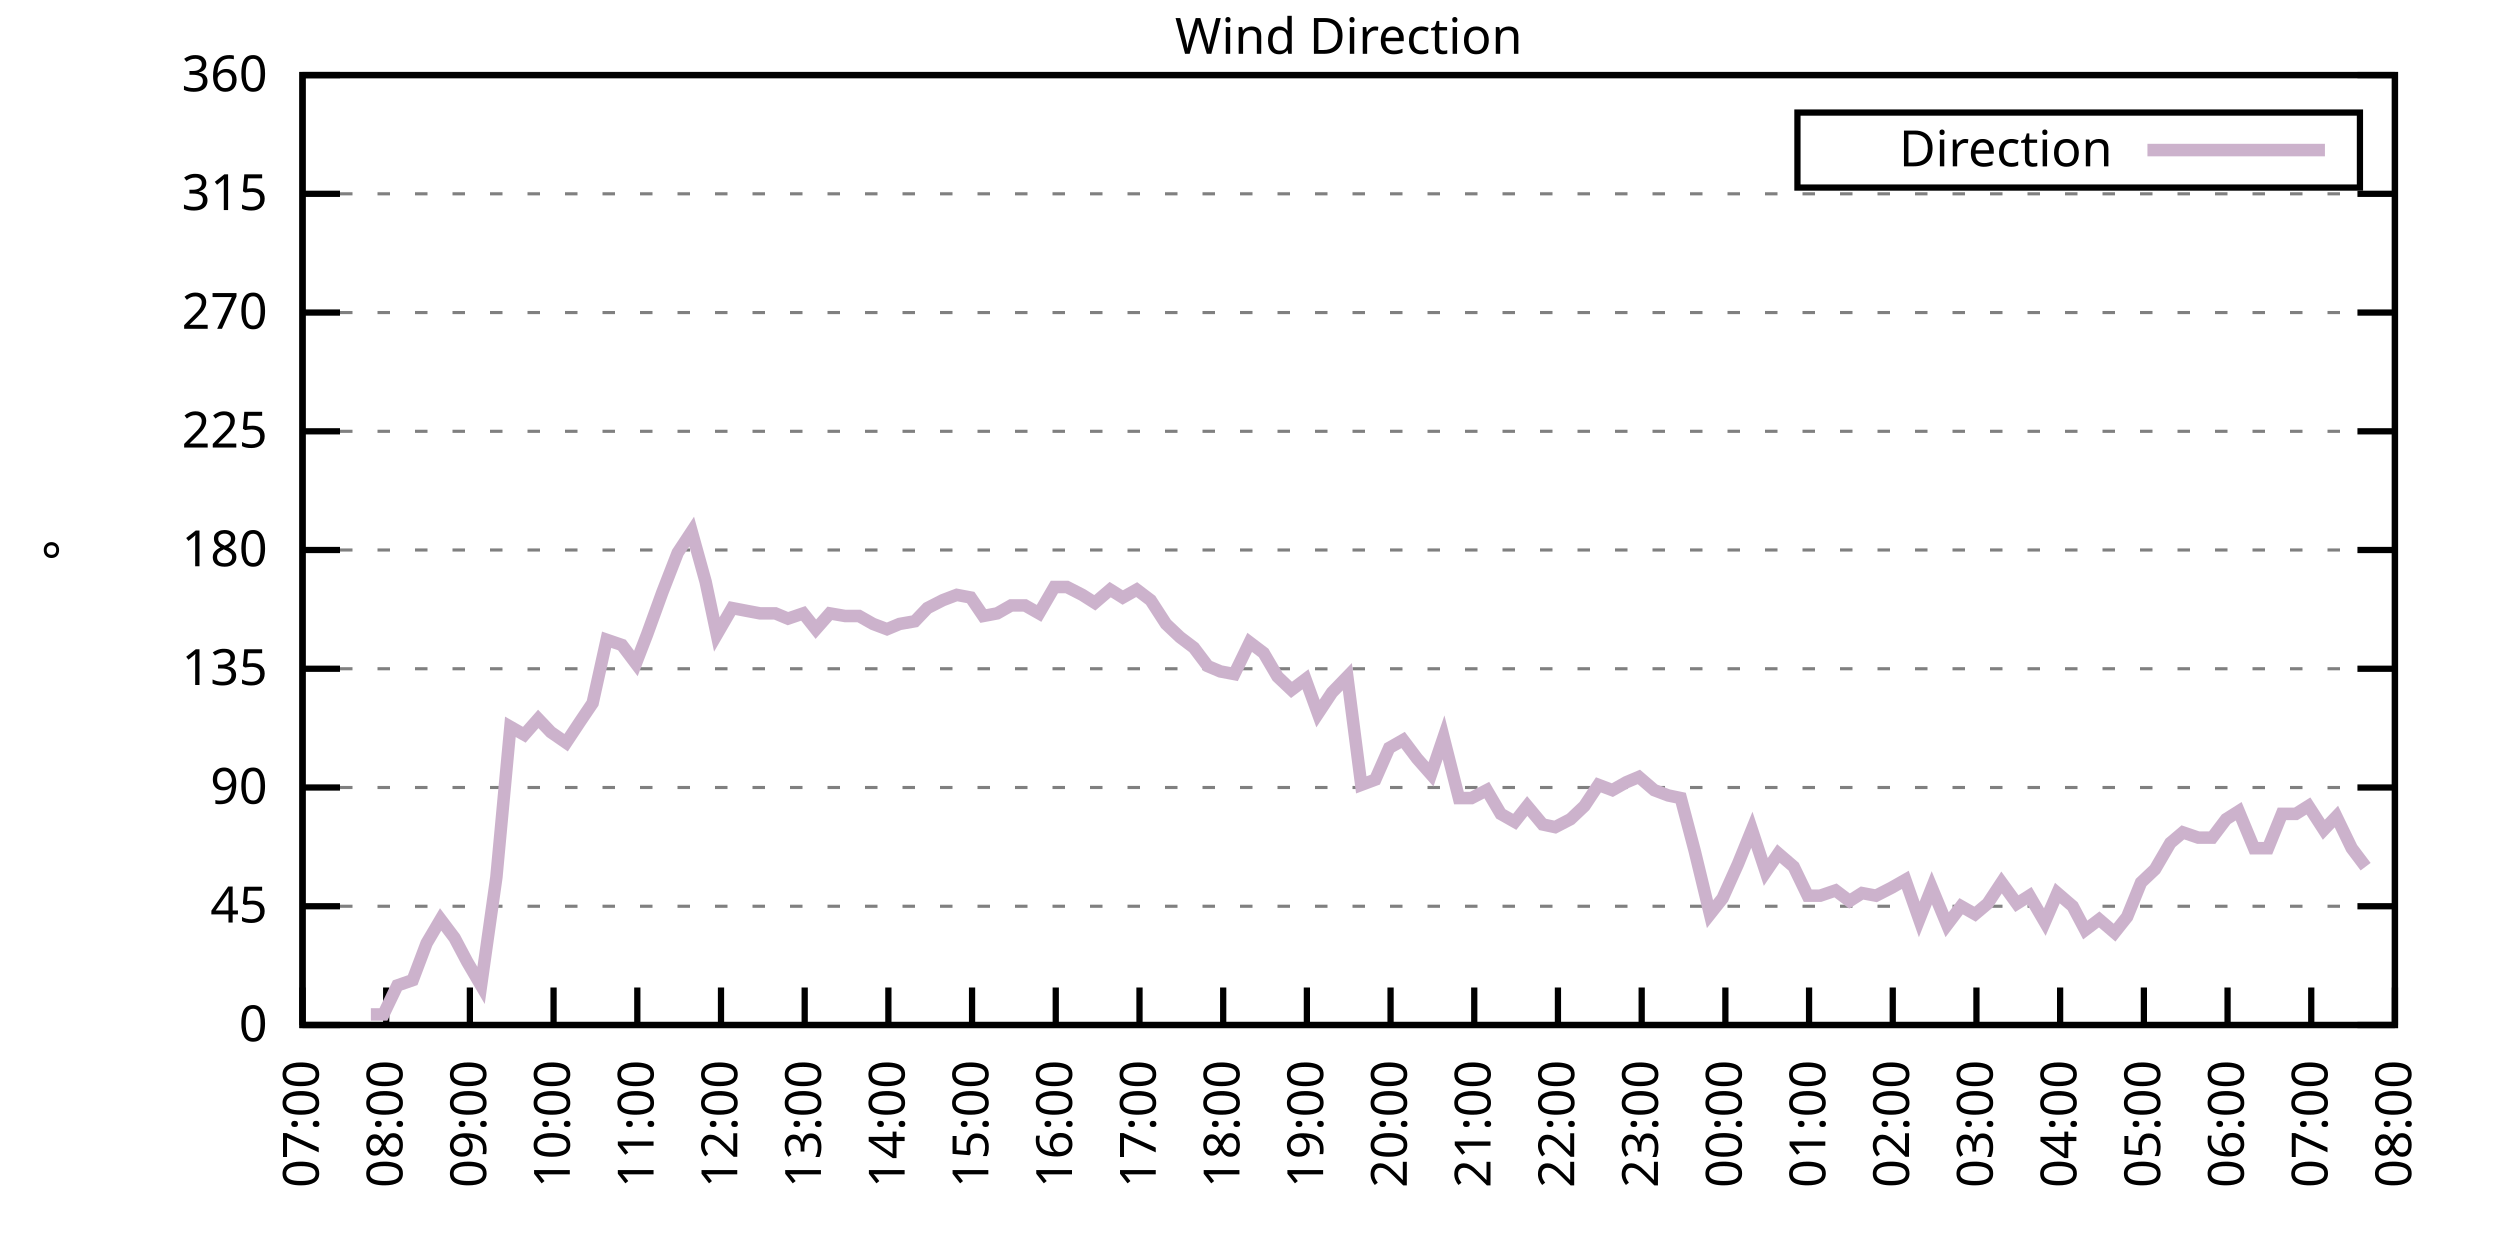
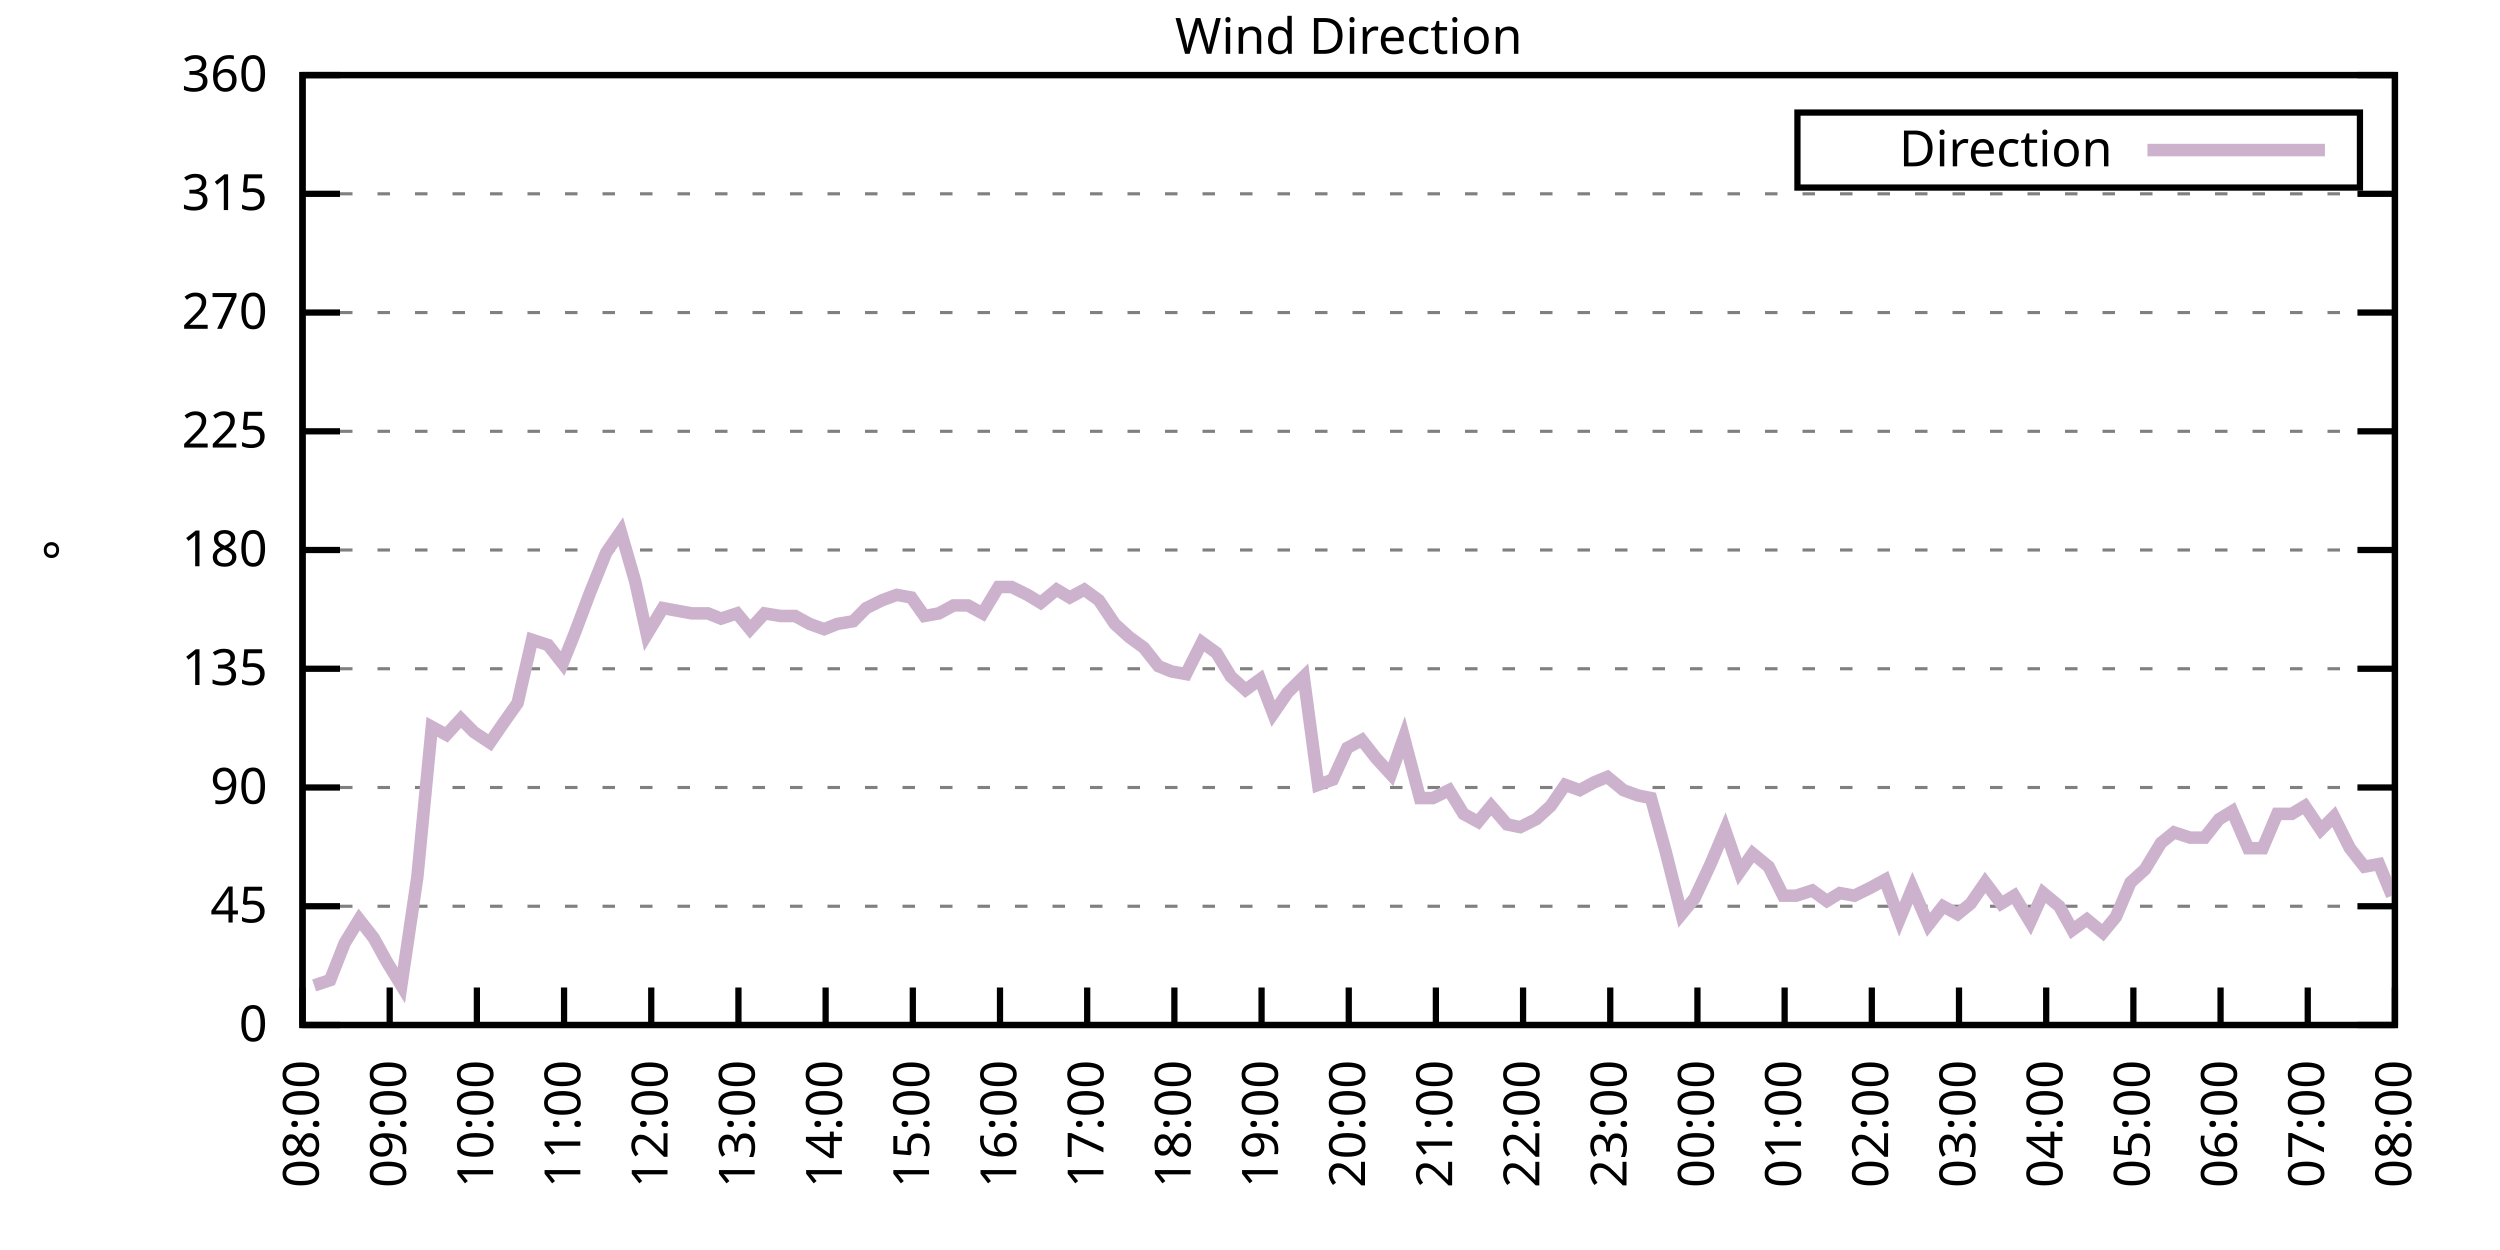
<svg xmlns="http://www.w3.org/2000/svg" xmlns:xlink="http://www.w3.org/1999/xlink" width="400" height="200" viewBox="0 0 400 200">
  <g id="gnuplot_canvas">
    <rect x="0" y="0" width="400" height="200" fill="none" />
    <defs>
      <circle id="gpDot" r="0.5" stroke-width="0.5" stroke="currentColor" />
      <path id="gpPt0" stroke-width="0.333" stroke="currentColor" d="M-1,0 h2 M0,-1 v2" />
      <path id="gpPt1" stroke-width="0.333" stroke="currentColor" d="M-1,-1 L1,1 M1,-1 L-1,1" />
      <path id="gpPt2" stroke-width="0.333" stroke="currentColor" d="M-1,0 L1,0 M0,-1 L0,1 M-1,-1 L1,1 M-1,1 L1,-1" />
      <rect id="gpPt3" stroke-width="0.333" stroke="currentColor" x="-1" y="-1" width="2" height="2" />
      <rect id="gpPt4" stroke-width="0.333" stroke="currentColor" fill="currentColor" x="-1" y="-1" width="2" height="2" />
      <circle id="gpPt5" stroke-width="0.333" stroke="currentColor" cx="0" cy="0" r="1" />
      <use xlink:href="#gpPt5" id="gpPt6" fill="currentColor" stroke="none" />
      <path id="gpPt7" stroke-width="0.333" stroke="currentColor" d="M0,-1.33 L-1.33,0.67 L1.33,0.67 z" />
      <use xlink:href="#gpPt7" id="gpPt8" fill="currentColor" stroke="none" />
      <use xlink:href="#gpPt7" id="gpPt9" stroke="currentColor" transform="rotate(180)" />
      <use xlink:href="#gpPt9" id="gpPt10" fill="currentColor" stroke="none" />
      <use xlink:href="#gpPt3" id="gpPt11" stroke="currentColor" transform="rotate(45)" />
      <use xlink:href="#gpPt11" id="gpPt12" fill="currentColor" stroke="none" />
      <path id="gpPt13" stroke-width="0.333" stroke="currentColor" d="M0,1.330 L1.265,0.411 L0.782,-1.067 L-0.782,-1.076 L-1.265,0.411 z" />
      <use xlink:href="#gpPt13" id="gpPt14" fill="currentColor" stroke="none" />
      <filter id="textbox" filterUnits="objectBoundingBox" x="0" y="0" height="1" width="1">
        <feFlood flood-color="white" flood-opacity="1" result="bgnd" />
        <feComposite in="SourceGraphic" in2="bgnd" operator="atop" />
      </filter>
      <filter id="greybox" filterUnits="objectBoundingBox" x="0" y="0" height="1" width="1">
        <feFlood flood-color="lightgrey" flood-opacity="1" result="grey" />
        <feComposite in="SourceGraphic" in2="grey" operator="atop" />
      </filter>
    </defs>
    <g fill="none" color="white" stroke="currentColor" stroke-width="1.00" stroke-linecap="butt" stroke-linejoin="miter">
</g>
    <g fill="none" color="black" stroke="currentColor" stroke-width="1.00" stroke-linecap="butt" stroke-linejoin="miter">
      <g stroke="none" shape-rendering="crispEdges">
        <polygon fill="rgb(255, 255, 255)" points="48.40,164.00 383.18,164.00 383.18,12.02 48.40,12.02 " />
      </g>
    </g>
    <g fill="none" color="black" stroke="currentColor" stroke-width="1.00" stroke-linecap="butt" stroke-linejoin="miter">
</g>
    <g fill="none" color="black" stroke="black" stroke-width="0.50" stroke-linecap="butt" stroke-linejoin="miter">
</g>
    <g fill="none" color="gray" stroke="currentColor" stroke-width="0.50" stroke-linecap="butt" stroke-linejoin="miter">
      <path stroke="gray" stroke-dasharray="2,4" class="gridline" d="M48.40,164.00 L383.19,164.00  " />
    </g>
    <g fill="none" color="gray" stroke="gray" stroke-width="1.00" stroke-linecap="butt" stroke-linejoin="miter">
</g>
    <g fill="none" color="black" stroke="currentColor" stroke-width="1.00" stroke-linecap="butt" stroke-linejoin="miter">
      <path stroke="black" d="M48.40,164.00 L54.40,164.00 M383.19,164.00 L377.19,164.00  " />
      <g transform="translate(42.80,166.60)" stroke="none" fill="black" font-family="Sans" font-size="8.00" text-anchor="end">
        <text>
          <tspan font-family="Sans"> 0</tspan>
        </text>
      </g>
    </g>
    <g fill="none" color="black" stroke="currentColor" stroke-width="1.00" stroke-linecap="butt" stroke-linejoin="miter">
</g>
    <g fill="none" color="black" stroke="black" stroke-width="0.50" stroke-linecap="butt" stroke-linejoin="miter">
</g>
    <g fill="none" color="gray" stroke="currentColor" stroke-width="0.50" stroke-linecap="butt" stroke-linejoin="miter">
      <path stroke="gray" stroke-dasharray="2,4" class="gridline" d="M48.40,145.00 L383.19,145.00  " />
    </g>
    <g fill="none" color="gray" stroke="gray" stroke-width="1.00" stroke-linecap="butt" stroke-linejoin="miter">
</g>
    <g fill="none" color="black" stroke="currentColor" stroke-width="1.00" stroke-linecap="butt" stroke-linejoin="miter">
      <path stroke="black" d="M48.40,145.00 L54.40,145.00 M383.19,145.00 L377.19,145.00  " />
      <g transform="translate(42.80,147.60)" stroke="none" fill="black" font-family="Sans" font-size="8.00" text-anchor="end">
        <text>
          <tspan font-family="Sans"> 45</tspan>
        </text>
      </g>
    </g>
    <g fill="none" color="black" stroke="currentColor" stroke-width="1.00" stroke-linecap="butt" stroke-linejoin="miter">
</g>
    <g fill="none" color="black" stroke="black" stroke-width="0.50" stroke-linecap="butt" stroke-linejoin="miter">
</g>
    <g fill="none" color="gray" stroke="currentColor" stroke-width="0.50" stroke-linecap="butt" stroke-linejoin="miter">
      <path stroke="gray" stroke-dasharray="2,4" class="gridline" d="M48.40,126.00 L383.19,126.00  " />
    </g>
    <g fill="none" color="gray" stroke="gray" stroke-width="1.00" stroke-linecap="butt" stroke-linejoin="miter">
</g>
    <g fill="none" color="black" stroke="currentColor" stroke-width="1.00" stroke-linecap="butt" stroke-linejoin="miter">
      <path stroke="black" d="M48.40,126.00 L54.40,126.00 M383.19,126.00 L377.19,126.00  " />
      <g transform="translate(42.80,128.60)" stroke="none" fill="black" font-family="Sans" font-size="8.00" text-anchor="end">
        <text>
          <tspan font-family="Sans"> 90</tspan>
        </text>
      </g>
    </g>
    <g fill="none" color="black" stroke="currentColor" stroke-width="1.00" stroke-linecap="butt" stroke-linejoin="miter">
</g>
    <g fill="none" color="black" stroke="black" stroke-width="0.50" stroke-linecap="butt" stroke-linejoin="miter">
</g>
    <g fill="none" color="gray" stroke="currentColor" stroke-width="0.50" stroke-linecap="butt" stroke-linejoin="miter">
      <path stroke="gray" stroke-dasharray="2,4" class="gridline" d="M48.40,107.00 L383.19,107.00  " />
    </g>
    <g fill="none" color="gray" stroke="gray" stroke-width="1.00" stroke-linecap="butt" stroke-linejoin="miter">
</g>
    <g fill="none" color="black" stroke="currentColor" stroke-width="1.00" stroke-linecap="butt" stroke-linejoin="miter">
      <path stroke="black" d="M48.40,107.00 L54.40,107.00 M383.19,107.00 L377.19,107.00  " />
      <g transform="translate(42.80,109.60)" stroke="none" fill="black" font-family="Sans" font-size="8.00" text-anchor="end">
        <text>
          <tspan font-family="Sans"> 135</tspan>
        </text>
      </g>
    </g>
    <g fill="none" color="black" stroke="currentColor" stroke-width="1.00" stroke-linecap="butt" stroke-linejoin="miter">
</g>
    <g fill="none" color="black" stroke="black" stroke-width="0.50" stroke-linecap="butt" stroke-linejoin="miter">
</g>
    <g fill="none" color="gray" stroke="currentColor" stroke-width="0.50" stroke-linecap="butt" stroke-linejoin="miter">
      <path stroke="gray" stroke-dasharray="2,4" class="gridline" d="M48.40,88.00 L383.19,88.00  " />
    </g>
    <g fill="none" color="gray" stroke="gray" stroke-width="1.00" stroke-linecap="butt" stroke-linejoin="miter">
</g>
    <g fill="none" color="black" stroke="currentColor" stroke-width="1.00" stroke-linecap="butt" stroke-linejoin="miter">
      <path stroke="black" d="M48.40,88.00 L54.40,88.00 M383.19,88.00 L377.19,88.00  " />
      <g transform="translate(42.80,90.60)" stroke="none" fill="black" font-family="Sans" font-size="8.00" text-anchor="end">
        <text>
          <tspan font-family="Sans"> 180</tspan>
        </text>
      </g>
    </g>
    <g fill="none" color="black" stroke="currentColor" stroke-width="1.00" stroke-linecap="butt" stroke-linejoin="miter">
</g>
    <g fill="none" color="black" stroke="black" stroke-width="0.50" stroke-linecap="butt" stroke-linejoin="miter">
</g>
    <g fill="none" color="gray" stroke="currentColor" stroke-width="0.50" stroke-linecap="butt" stroke-linejoin="miter">
      <path stroke="gray" stroke-dasharray="2,4" class="gridline" d="M48.40,69.01 L383.19,69.01  " />
    </g>
    <g fill="none" color="gray" stroke="gray" stroke-width="1.00" stroke-linecap="butt" stroke-linejoin="miter">
</g>
    <g fill="none" color="black" stroke="currentColor" stroke-width="1.00" stroke-linecap="butt" stroke-linejoin="miter">
      <path stroke="black" d="M48.40,69.01 L54.40,69.01 M383.19,69.01 L377.19,69.01  " />
      <g transform="translate(42.80,71.61)" stroke="none" fill="black" font-family="Sans" font-size="8.00" text-anchor="end">
        <text>
          <tspan font-family="Sans"> 225</tspan>
        </text>
      </g>
    </g>
    <g fill="none" color="black" stroke="currentColor" stroke-width="1.00" stroke-linecap="butt" stroke-linejoin="miter">
</g>
    <g fill="none" color="black" stroke="black" stroke-width="0.50" stroke-linecap="butt" stroke-linejoin="miter">
</g>
    <g fill="none" color="gray" stroke="currentColor" stroke-width="0.50" stroke-linecap="butt" stroke-linejoin="miter">
      <path stroke="gray" stroke-dasharray="2,4" class="gridline" d="M48.40,50.01 L383.19,50.01  " />
    </g>
    <g fill="none" color="gray" stroke="gray" stroke-width="1.00" stroke-linecap="butt" stroke-linejoin="miter">
</g>
    <g fill="none" color="black" stroke="currentColor" stroke-width="1.00" stroke-linecap="butt" stroke-linejoin="miter">
      <path stroke="black" d="M48.40,50.01 L54.40,50.01 M383.19,50.01 L377.19,50.01  " />
      <g transform="translate(42.80,52.61)" stroke="none" fill="black" font-family="Sans" font-size="8.00" text-anchor="end">
        <text>
          <tspan font-family="Sans"> 270</tspan>
        </text>
      </g>
    </g>
    <g fill="none" color="black" stroke="currentColor" stroke-width="1.00" stroke-linecap="butt" stroke-linejoin="miter">
</g>
    <g fill="none" color="black" stroke="black" stroke-width="0.50" stroke-linecap="butt" stroke-linejoin="miter">
</g>
    <g fill="none" color="gray" stroke="currentColor" stroke-width="0.50" stroke-linecap="butt" stroke-linejoin="miter">
      <path stroke="gray" stroke-dasharray="2,4" class="gridline" d="M48.40,31.01 L383.19,31.01  " />
    </g>
    <g fill="none" color="gray" stroke="gray" stroke-width="1.00" stroke-linecap="butt" stroke-linejoin="miter">
</g>
    <g fill="none" color="black" stroke="currentColor" stroke-width="1.00" stroke-linecap="butt" stroke-linejoin="miter">
      <path stroke="black" d="M48.40,31.01 L54.40,31.01 M383.19,31.01 L377.19,31.01  " />
      <g transform="translate(42.80,33.61)" stroke="none" fill="black" font-family="Sans" font-size="8.00" text-anchor="end">
        <text>
          <tspan font-family="Sans"> 315</tspan>
        </text>
      </g>
    </g>
    <g fill="none" color="black" stroke="currentColor" stroke-width="1.00" stroke-linecap="butt" stroke-linejoin="miter">
</g>
    <g fill="none" color="black" stroke="black" stroke-width="0.50" stroke-linecap="butt" stroke-linejoin="miter">
</g>
    <g fill="none" color="gray" stroke="currentColor" stroke-width="0.50" stroke-linecap="butt" stroke-linejoin="miter">
      <path stroke="gray" stroke-dasharray="2,4" class="gridline" d="M48.40,12.01 L383.19,12.01  " />
    </g>
    <g fill="none" color="gray" stroke="gray" stroke-width="1.00" stroke-linecap="butt" stroke-linejoin="miter">
</g>
    <g fill="none" color="black" stroke="currentColor" stroke-width="1.00" stroke-linecap="butt" stroke-linejoin="miter">
      <path stroke="black" d="M48.40,12.01 L54.40,12.01 M383.19,12.01 L377.19,12.01  " />
      <g transform="translate(42.80,14.61)" stroke="none" fill="black" font-family="Sans" font-size="8.00" text-anchor="end">
        <text>
          <tspan font-family="Sans"> 360</tspan>
        </text>
      </g>
    </g>
    <g fill="none" color="black" stroke="currentColor" stroke-width="1.00" stroke-linecap="butt" stroke-linejoin="miter">
      <path stroke="black" d="M48.40,164.00 L48.40,158.00  " />
      <g transform="translate(51.00,169.60) rotate(270.00)" stroke="none" fill="black" font-family="Sans" font-size="8.00" text-anchor="end">
        <text>
-           <tspan font-family="Sans">07:00</tspan>
-         </text>
-       </g>
-     </g>
-     <g fill="none" color="black" stroke="currentColor" stroke-width="1.00" stroke-linecap="butt" stroke-linejoin="miter">
-       <path stroke="black" d="M61.79,164.00 L61.79,158.00  " />
-       <g transform="translate(64.39,169.60) rotate(270.00)" stroke="none" fill="black" font-family="Sans" font-size="8.00" text-anchor="end">
-         <text>
          <tspan font-family="Sans">08:00</tspan>
        </text>
      </g>
    </g>
    <g fill="none" color="black" stroke="currentColor" stroke-width="1.00" stroke-linecap="butt" stroke-linejoin="miter">
-       <path stroke="black" d="M75.18,164.00 L75.18,158.00  " />
-       <g transform="translate(77.78,169.60) rotate(270.00)" stroke="none" fill="black" font-family="Sans" font-size="8.00" text-anchor="end">
+       <path stroke="black" d="M62.35,164.00 L62.35,158.00  " />
+       <g transform="translate(64.95,169.60) rotate(270.00)" stroke="none" fill="black" font-family="Sans" font-size="8.00" text-anchor="end">
        <text>
          <tspan font-family="Sans">09:00</tspan>
        </text>
      </g>
    </g>
    <g fill="none" color="black" stroke="currentColor" stroke-width="1.00" stroke-linecap="butt" stroke-linejoin="miter">
-       <path stroke="black" d="M88.57,164.00 L88.57,158.00  " />
-       <g transform="translate(91.17,169.60) rotate(270.00)" stroke="none" fill="black" font-family="Sans" font-size="8.00" text-anchor="end">
+       <path stroke="black" d="M76.30,164.00 L76.30,158.00  " />
+       <g transform="translate(78.90,169.60) rotate(270.00)" stroke="none" fill="black" font-family="Sans" font-size="8.00" text-anchor="end">
        <text>
          <tspan font-family="Sans">10:00</tspan>
        </text>
      </g>
    </g>
    <g fill="none" color="black" stroke="currentColor" stroke-width="1.00" stroke-linecap="butt" stroke-linejoin="miter">
-       <path stroke="black" d="M101.97,164.00 L101.97,158.00  " />
-       <g transform="translate(104.57,169.60) rotate(270.00)" stroke="none" fill="black" font-family="Sans" font-size="8.00" text-anchor="end">
+       <path stroke="black" d="M90.25,164.00 L90.25,158.00  " />
+       <g transform="translate(92.85,169.60) rotate(270.00)" stroke="none" fill="black" font-family="Sans" font-size="8.00" text-anchor="end">
        <text>
          <tspan font-family="Sans">11:00</tspan>
        </text>
      </g>
    </g>
    <g fill="none" color="black" stroke="currentColor" stroke-width="1.00" stroke-linecap="butt" stroke-linejoin="miter">
-       <path stroke="black" d="M115.36,164.00 L115.36,158.00  " />
-       <g transform="translate(117.96,169.60) rotate(270.00)" stroke="none" fill="black" font-family="Sans" font-size="8.00" text-anchor="end">
+       <path stroke="black" d="M104.20,164.00 L104.20,158.00  " />
+       <g transform="translate(106.80,169.60) rotate(270.00)" stroke="none" fill="black" font-family="Sans" font-size="8.00" text-anchor="end">
        <text>
          <tspan font-family="Sans">12:00</tspan>
        </text>
      </g>
    </g>
    <g fill="none" color="black" stroke="currentColor" stroke-width="1.00" stroke-linecap="butt" stroke-linejoin="miter">
-       <path stroke="black" d="M128.75,164.00 L128.75,158.00  " />
-       <g transform="translate(131.35,169.60) rotate(270.00)" stroke="none" fill="black" font-family="Sans" font-size="8.00" text-anchor="end">
+       <path stroke="black" d="M118.15,164.00 L118.15,158.00  " />
+       <g transform="translate(120.75,169.60) rotate(270.00)" stroke="none" fill="black" font-family="Sans" font-size="8.00" text-anchor="end">
        <text>
          <tspan font-family="Sans">13:00</tspan>
        </text>
      </g>
    </g>
    <g fill="none" color="black" stroke="currentColor" stroke-width="1.00" stroke-linecap="butt" stroke-linejoin="miter">
-       <path stroke="black" d="M142.14,164.00 L142.14,158.00  " />
-       <g transform="translate(144.74,169.60) rotate(270.00)" stroke="none" fill="black" font-family="Sans" font-size="8.00" text-anchor="end">
+       <path stroke="black" d="M132.10,164.00 L132.10,158.00  " />
+       <g transform="translate(134.70,169.60) rotate(270.00)" stroke="none" fill="black" font-family="Sans" font-size="8.00" text-anchor="end">
        <text>
          <tspan font-family="Sans">14:00</tspan>
        </text>
      </g>
    </g>
    <g fill="none" color="black" stroke="currentColor" stroke-width="1.00" stroke-linecap="butt" stroke-linejoin="miter">
-       <path stroke="black" d="M155.53,164.00 L155.53,158.00  " />
-       <g transform="translate(158.13,169.60) rotate(270.00)" stroke="none" fill="black" font-family="Sans" font-size="8.00" text-anchor="end">
+       <path stroke="black" d="M146.05,164.00 L146.05,158.00  " />
+       <g transform="translate(148.65,169.60) rotate(270.00)" stroke="none" fill="black" font-family="Sans" font-size="8.00" text-anchor="end">
        <text>
          <tspan font-family="Sans">15:00</tspan>
        </text>
      </g>
    </g>
    <g fill="none" color="black" stroke="currentColor" stroke-width="1.00" stroke-linecap="butt" stroke-linejoin="miter">
-       <path stroke="black" d="M168.92,164.00 L168.92,158.00  " />
-       <g transform="translate(171.52,169.60) rotate(270.00)" stroke="none" fill="black" font-family="Sans" font-size="8.00" text-anchor="end">
+       <path stroke="black" d="M160.00,164.00 L160.00,158.00  " />
+       <g transform="translate(162.60,169.60) rotate(270.00)" stroke="none" fill="black" font-family="Sans" font-size="8.00" text-anchor="end">
        <text>
          <tspan font-family="Sans">16:00</tspan>
        </text>
      </g>
    </g>
    <g fill="none" color="black" stroke="currentColor" stroke-width="1.00" stroke-linecap="butt" stroke-linejoin="miter">
-       <path stroke="black" d="M182.32,164.00 L182.32,158.00  " />
-       <g transform="translate(184.92,169.60) rotate(270.00)" stroke="none" fill="black" font-family="Sans" font-size="8.00" text-anchor="end">
+       <path stroke="black" d="M173.95,164.00 L173.95,158.00  " />
+       <g transform="translate(176.55,169.60) rotate(270.00)" stroke="none" fill="black" font-family="Sans" font-size="8.00" text-anchor="end">
        <text>
          <tspan font-family="Sans">17:00</tspan>
        </text>
      </g>
    </g>
    <g fill="none" color="black" stroke="currentColor" stroke-width="1.00" stroke-linecap="butt" stroke-linejoin="miter">
-       <path stroke="black" d="M195.71,164.00 L195.71,158.00  " />
-       <g transform="translate(198.31,169.60) rotate(270.00)" stroke="none" fill="black" font-family="Sans" font-size="8.00" text-anchor="end">
+       <path stroke="black" d="M187.90,164.00 L187.90,158.00  " />
+       <g transform="translate(190.50,169.60) rotate(270.00)" stroke="none" fill="black" font-family="Sans" font-size="8.00" text-anchor="end">
        <text>
          <tspan font-family="Sans">18:00</tspan>
        </text>
      </g>
    </g>
    <g fill="none" color="black" stroke="currentColor" stroke-width="1.00" stroke-linecap="butt" stroke-linejoin="miter">
-       <path stroke="black" d="M209.10,164.00 L209.10,158.00  " />
-       <g transform="translate(211.70,169.60) rotate(270.00)" stroke="none" fill="black" font-family="Sans" font-size="8.00" text-anchor="end">
+       <path stroke="black" d="M201.85,164.00 L201.85,158.00  " />
+       <g transform="translate(204.45,169.60) rotate(270.00)" stroke="none" fill="black" font-family="Sans" font-size="8.00" text-anchor="end">
        <text>
          <tspan font-family="Sans">19:00</tspan>
        </text>
      </g>
    </g>
    <g fill="none" color="black" stroke="currentColor" stroke-width="1.00" stroke-linecap="butt" stroke-linejoin="miter">
-       <path stroke="black" d="M222.49,164.00 L222.49,158.00  " />
-       <g transform="translate(225.09,169.60) rotate(270.00)" stroke="none" fill="black" font-family="Sans" font-size="8.00" text-anchor="end">
+       <path stroke="black" d="M215.80,164.00 L215.80,158.00  " />
+       <g transform="translate(218.40,169.60) rotate(270.00)" stroke="none" fill="black" font-family="Sans" font-size="8.00" text-anchor="end">
        <text>
          <tspan font-family="Sans">20:00</tspan>
        </text>
      </g>
    </g>
    <g fill="none" color="black" stroke="currentColor" stroke-width="1.00" stroke-linecap="butt" stroke-linejoin="miter">
-       <path stroke="black" d="M235.88,164.00 L235.88,158.00  " />
-       <g transform="translate(238.48,169.60) rotate(270.00)" stroke="none" fill="black" font-family="Sans" font-size="8.00" text-anchor="end">
+       <path stroke="black" d="M229.74,164.00 L229.74,158.00  " />
+       <g transform="translate(232.34,169.60) rotate(270.00)" stroke="none" fill="black" font-family="Sans" font-size="8.00" text-anchor="end">
        <text>
          <tspan font-family="Sans">21:00</tspan>
        </text>
      </g>
    </g>
    <g fill="none" color="black" stroke="currentColor" stroke-width="1.00" stroke-linecap="butt" stroke-linejoin="miter">
-       <path stroke="black" d="M249.27,164.00 L249.27,158.00  " />
-       <g transform="translate(251.87,169.60) rotate(270.00)" stroke="none" fill="black" font-family="Sans" font-size="8.00" text-anchor="end">
+       <path stroke="black" d="M243.69,164.00 L243.69,158.00  " />
+       <g transform="translate(246.29,169.60) rotate(270.00)" stroke="none" fill="black" font-family="Sans" font-size="8.00" text-anchor="end">
        <text>
          <tspan font-family="Sans">22:00</tspan>
        </text>
      </g>
    </g>
    <g fill="none" color="black" stroke="currentColor" stroke-width="1.00" stroke-linecap="butt" stroke-linejoin="miter">
-       <path stroke="black" d="M262.67,164.00 L262.67,158.00  " />
-       <g transform="translate(265.27,169.60) rotate(270.00)" stroke="none" fill="black" font-family="Sans" font-size="8.00" text-anchor="end">
+       <path stroke="black" d="M257.64,164.00 L257.64,158.00  " />
+       <g transform="translate(260.24,169.60) rotate(270.00)" stroke="none" fill="black" font-family="Sans" font-size="8.00" text-anchor="end">
        <text>
          <tspan font-family="Sans">23:00</tspan>
        </text>
      </g>
    </g>
    <g fill="none" color="black" stroke="currentColor" stroke-width="1.00" stroke-linecap="butt" stroke-linejoin="miter">
-       <path stroke="black" d="M276.06,164.00 L276.06,158.00  " />
-       <g transform="translate(278.66,169.60) rotate(270.00)" stroke="none" fill="black" font-family="Sans" font-size="8.00" text-anchor="end">
+       <path stroke="black" d="M271.59,164.00 L271.59,158.00  " />
+       <g transform="translate(274.19,169.60) rotate(270.00)" stroke="none" fill="black" font-family="Sans" font-size="8.00" text-anchor="end">
        <text>
          <tspan font-family="Sans">00:00</tspan>
        </text>
      </g>
    </g>
    <g fill="none" color="black" stroke="currentColor" stroke-width="1.00" stroke-linecap="butt" stroke-linejoin="miter">
-       <path stroke="black" d="M289.45,164.00 L289.45,158.00  " />
-       <g transform="translate(292.05,169.60) rotate(270.00)" stroke="none" fill="black" font-family="Sans" font-size="8.00" text-anchor="end">
+       <path stroke="black" d="M285.54,164.00 L285.54,158.00  " />
+       <g transform="translate(288.14,169.60) rotate(270.00)" stroke="none" fill="black" font-family="Sans" font-size="8.00" text-anchor="end">
        <text>
          <tspan font-family="Sans">01:00</tspan>
        </text>
      </g>
    </g>
    <g fill="none" color="black" stroke="currentColor" stroke-width="1.00" stroke-linecap="butt" stroke-linejoin="miter">
-       <path stroke="black" d="M302.84,164.00 L302.84,158.00  " />
-       <g transform="translate(305.44,169.60) rotate(270.00)" stroke="none" fill="black" font-family="Sans" font-size="8.00" text-anchor="end">
+       <path stroke="black" d="M299.49,164.00 L299.49,158.00  " />
+       <g transform="translate(302.09,169.60) rotate(270.00)" stroke="none" fill="black" font-family="Sans" font-size="8.00" text-anchor="end">
        <text>
          <tspan font-family="Sans">02:00</tspan>
        </text>
      </g>
    </g>
    <g fill="none" color="black" stroke="currentColor" stroke-width="1.00" stroke-linecap="butt" stroke-linejoin="miter">
-       <path stroke="black" d="M316.23,164.00 L316.23,158.00  " />
-       <g transform="translate(318.83,169.60) rotate(270.00)" stroke="none" fill="black" font-family="Sans" font-size="8.00" text-anchor="end">
+       <path stroke="black" d="M313.44,164.00 L313.44,158.00  " />
+       <g transform="translate(316.04,169.60) rotate(270.00)" stroke="none" fill="black" font-family="Sans" font-size="8.00" text-anchor="end">
        <text>
          <tspan font-family="Sans">03:00</tspan>
        </text>
      </g>
    </g>
    <g fill="none" color="black" stroke="currentColor" stroke-width="1.00" stroke-linecap="butt" stroke-linejoin="miter">
-       <path stroke="black" d="M329.62,164.00 L329.62,158.00  " />
-       <g transform="translate(332.22,169.60) rotate(270.00)" stroke="none" fill="black" font-family="Sans" font-size="8.00" text-anchor="end">
+       <path stroke="black" d="M327.39,164.00 L327.39,158.00  " />
+       <g transform="translate(329.99,169.60) rotate(270.00)" stroke="none" fill="black" font-family="Sans" font-size="8.00" text-anchor="end">
        <text>
          <tspan font-family="Sans">04:00</tspan>
        </text>
      </g>
    </g>
    <g fill="none" color="black" stroke="currentColor" stroke-width="1.00" stroke-linecap="butt" stroke-linejoin="miter">
-       <path stroke="black" d="M343.02,164.00 L343.02,158.00  " />
-       <g transform="translate(345.62,169.60) rotate(270.00)" stroke="none" fill="black" font-family="Sans" font-size="8.00" text-anchor="end">
+       <path stroke="black" d="M341.34,164.00 L341.34,158.00  " />
+       <g transform="translate(343.94,169.60) rotate(270.00)" stroke="none" fill="black" font-family="Sans" font-size="8.00" text-anchor="end">
        <text>
          <tspan font-family="Sans">05:00</tspan>
        </text>
      </g>
    </g>
    <g fill="none" color="black" stroke="currentColor" stroke-width="1.00" stroke-linecap="butt" stroke-linejoin="miter">
-       <path stroke="black" d="M356.41,164.00 L356.41,158.00  " />
-       <g transform="translate(359.01,169.60) rotate(270.00)" stroke="none" fill="black" font-family="Sans" font-size="8.00" text-anchor="end">
+       <path stroke="black" d="M355.29,164.00 L355.29,158.00  " />
+       <g transform="translate(357.89,169.60) rotate(270.00)" stroke="none" fill="black" font-family="Sans" font-size="8.00" text-anchor="end">
        <text>
          <tspan font-family="Sans">06:00</tspan>
        </text>
      </g>
    </g>
    <g fill="none" color="black" stroke="currentColor" stroke-width="1.00" stroke-linecap="butt" stroke-linejoin="miter">
-       <path stroke="black" d="M369.80,164.00 L369.80,158.00  " />
-       <g transform="translate(372.40,169.60) rotate(270.00)" stroke="none" fill="black" font-family="Sans" font-size="8.00" text-anchor="end">
+       <path stroke="black" d="M369.24,164.00 L369.24,158.00  " />
+       <g transform="translate(371.84,169.60) rotate(270.00)" stroke="none" fill="black" font-family="Sans" font-size="8.00" text-anchor="end">
        <text>
          <tspan font-family="Sans">07:00</tspan>
        </text>
      </g>
    </g>
    <g fill="none" color="black" stroke="currentColor" stroke-width="1.00" stroke-linecap="butt" stroke-linejoin="miter">
      <path stroke="black" d="M383.19,164.00 L383.19,158.00  " />
      <g transform="translate(385.79,169.60) rotate(270.00)" stroke="none" fill="black" font-family="Sans" font-size="8.00" text-anchor="end">
        <text>
          <tspan font-family="Sans">08:00</tspan>
        </text>
      </g>
    </g>
    <g fill="none" color="black" stroke="currentColor" stroke-width="1.00" stroke-linecap="butt" stroke-linejoin="miter">
</g>
    <g fill="none" color="black" stroke="currentColor" stroke-width="1.00" stroke-linecap="butt" stroke-linejoin="miter">
      <path stroke="black" d="M48.40,12.01 L48.40,164.00 L383.19,164.00 L383.19,12.01 L48.40,12.01 Z  " />
    </g>
    <g fill="none" color="black" stroke="currentColor" stroke-width="1.00" stroke-linecap="butt" stroke-linejoin="miter">
</g>
    <g fill="none" color="black" stroke="currentColor" stroke-width="1.00" stroke-linecap="butt" stroke-linejoin="miter">
      <path stroke="black" d="M287.59,30.01 L287.59,18.01 L377.59,18.01 L377.59,30.01 L287.59,30.01 Z  " />
    </g>
    <g id="Wind_direction_plot_1">
      <g fill="none" color="white" stroke="black" stroke-width="2.00" stroke-linecap="butt" stroke-linejoin="miter">
</g>
      <g fill="none" color="black" stroke="currentColor" stroke-width="2.00" stroke-linecap="butt" stroke-linejoin="miter">
        <g transform="translate(337.99,26.61)" stroke="none" fill="black" font-family="Sans" font-size="8.00" text-anchor="end">
          <text>
            <tspan font-family="Sans">Direction</tspan>
          </text>
        </g>
      </g>
      <g fill="none" color="black" stroke="currentColor" stroke-width="2.00" stroke-linecap="butt" stroke-linejoin="miter">
-         <path stroke="rgb(204, 178, 204)" d="M343.59,24.01 L371.99,24.01 M59.34,162.31 L61.35,162.31 L63.58,157.67 L66.03,156.82 L68.26,150.91 L70.50,147.11   L72.73,150.07 L74.74,153.87 L76.97,157.67 L79.42,140.36 L81.66,116.29 L83.89,117.56 L86.12,115.03 L88.13,117.14   L90.58,118.83 L92.82,115.45 L94.82,112.49 L97.06,102.36 L99.51,103.20 L101.74,106.16 L103.53,101.52 L105.98,94.76   L108.44,88.43 L110.67,85.05 L112.90,93.07 L114.69,101.52 L117.14,97.29 L119.38,97.72 L121.61,98.14 L124.06,98.14   L126.07,98.98 L128.53,98.14 L130.54,100.67 L132.77,98.14 L135.22,98.56 L137.45,98.56 L139.69,99.83 L141.92,100.67   L143.93,99.83 L146.38,99.40 L148.39,97.29 L150.85,96.03 L153.08,95.18 L155.31,95.60 L157.32,98.56 L159.55,98.14   L161.78,96.87 L164.01,96.87 L166.25,98.14 L168.70,93.92 L170.71,93.92 L173.17,95.18 L175.17,96.45 L177.63,94.34   L179.64,95.60 L181.87,94.34 L184.10,96.03 L186.56,99.83 L188.79,101.94 L191.02,103.63 L193.25,106.58 L195.26,107.43   L197.49,107.85 L199.95,102.78 L202.18,104.47 L204.41,108.27 L206.64,110.38 L208.88,108.69 L210.88,114.18 L213.12,110.80   L215.57,108.27 L217.80,125.58 L220.04,124.74 L222.27,119.67 L224.50,118.40 L226.73,121.36 L228.96,123.89 L230.97,117.98   L233.43,127.69 L235.44,127.69 L237.89,126.42 L240.12,130.22 L242.36,131.49 L244.36,128.96 L246.82,131.91 L248.83,132.34   L251.28,131.07 L253.51,128.96 L255.75,125.58 L257.98,126.42 L260.21,125.16 L262.22,124.31 L264.67,126.42 L266.91,127.27   L268.92,127.69 L271.15,136.14 L273.60,146.27 L275.61,143.73 L278.07,138.25 L280.30,132.76 L282.53,139.51 L284.54,136.56   L286.99,138.67 L289.23,143.31 L291.23,143.31 L293.69,142.47 L295.92,144.16 L297.93,142.89 L300.16,143.31 L302.62,142.05   L304.85,140.78 L307.08,147.11 L309.09,142.05 L311.54,147.96 L313.78,145.00 L316.01,146.27 L318.02,144.58 L320.25,141.20   L322.70,144.58 L324.71,143.31 L327.17,147.53 L329.18,142.89 L331.63,145.00 L333.64,148.80 L335.87,147.11 L338.33,149.22   L340.34,146.69 L342.57,141.20 L344.80,139.09 L347.26,134.87 L349.26,133.18 L351.72,134.02 L353.95,134.02 L356.18,131.07   L358.19,129.80 L360.65,135.71 L362.88,135.71 L365.11,130.22 L367.34,130.22 L369.35,128.96 L371.81,132.76 L373.82,130.65   L376.27,135.71 L378.50,138.67  " />
+         <path stroke="rgb(204, 178, 204)" d="M343.59,24.01 L371.99,24.01 M50.26,157.67 L52.82,156.82 L55.14,150.91 L57.47,147.11 L59.79,150.07 L61.88,153.87   L64.21,157.67 L66.77,140.36 L69.09,116.29 L71.42,117.56 L73.74,115.03 L75.83,117.14 L78.39,118.83 L80.72,115.45   L82.81,112.49 L85.13,102.36 L87.69,103.20 L90.02,106.16 L91.88,101.52 L94.43,94.76 L96.99,88.43 L99.32,85.05   L101.64,93.07 L103.50,101.52 L106.06,97.29 L108.38,97.72 L110.71,98.14 L113.27,98.14 L115.36,98.98 L117.92,98.14   L120.01,100.67 L122.33,98.14 L124.89,98.56 L127.22,98.56 L129.54,99.83 L131.87,100.67 L133.96,99.83 L136.51,99.40   L138.61,97.29 L141.16,96.03 L143.49,95.18 L145.81,95.60 L147.91,98.56 L150.23,98.14 L152.56,96.87 L154.88,96.87   L157.21,98.14 L159.76,93.92 L161.86,93.92 L164.41,95.18 L166.51,96.45 L169.06,94.34 L171.16,95.60 L173.48,94.34   L175.81,96.03 L178.36,99.83 L180.69,101.94 L183.01,103.63 L185.34,106.58 L187.43,107.43 L189.76,107.85 L192.31,102.78   L194.64,104.47 L196.96,108.27 L199.29,110.38 L201.61,108.69 L203.71,114.18 L206.03,110.80 L208.59,108.27 L210.91,125.58   L213.24,124.74 L215.56,119.67 L217.89,118.40 L220.21,121.36 L222.54,123.89 L224.63,117.98 L227.19,127.69 L229.28,127.69   L231.84,126.42 L234.16,130.22 L236.49,131.49 L238.58,128.96 L241.14,131.91 L243.23,132.34 L245.79,131.07 L248.11,128.96   L250.44,125.58 L252.76,126.42 L255.09,125.16 L257.18,124.31 L259.74,126.42 L262.06,127.27 L264.15,127.69 L266.48,136.14   L269.04,146.27 L271.13,143.73 L273.69,138.25 L276.01,132.76 L278.34,139.51 L280.43,136.56 L282.99,138.67 L285.31,143.31   L287.40,143.31 L289.96,142.47 L292.29,144.16 L294.38,142.89 L296.70,143.31 L299.26,142.05 L301.58,140.78 L303.91,147.11   L306.00,142.05 L308.56,147.96 L310.88,145.00 L313.21,146.27 L315.30,144.58 L317.63,141.20 L320.18,144.58 L322.28,143.31   L324.83,147.53 L326.93,142.89 L329.48,145.00 L331.58,148.80 L333.90,147.11 L336.46,149.22 L338.55,146.69 L340.88,141.20   L343.20,139.09 L345.76,134.87 L347.85,133.18 L350.41,134.02 L352.73,134.02 L355.06,131.07 L357.15,129.80 L359.71,135.71   L362.03,135.71 L364.36,130.22 L366.68,130.22 L368.78,128.96 L371.33,132.76 L373.43,130.65 L375.98,135.71 L378.31,138.67   L380.63,138.25 L382.73,143.31  " />
      </g>
    </g>
    <g fill="none" color="black" stroke="currentColor" stroke-width="2.00" stroke-linecap="butt" stroke-linejoin="miter">
</g>
    <g fill="none" color="black" stroke="black" stroke-width="1.00" stroke-linecap="butt" stroke-linejoin="miter">
</g>
    <g fill="none" color="black" stroke="currentColor" stroke-width="1.00" stroke-linecap="butt" stroke-linejoin="miter">
      <path stroke="black" d="M48.40,12.01 L48.40,164.00 L383.19,164.00 L383.19,12.01 L48.40,12.01 Z  " />
      <g transform="translate(12.80,88.01) rotate(270.00)" stroke="none" fill="black" font-family="Sans" font-size="8.00" text-anchor="middle">
        <text>
          <tspan font-family="Sans">°</tspan>
        </text>
      </g>
    </g>
    <g fill="none" color="black" stroke="currentColor" stroke-width="1.00" stroke-linecap="butt" stroke-linejoin="miter">
</g>
    <g fill="none" color="black" stroke="currentColor" stroke-width="1.00" stroke-linecap="butt" stroke-linejoin="miter">
      <g transform="translate(215.79,8.61)" stroke="none" fill="black" font-family="Sans" font-size="8.00" text-anchor="middle">
        <text>
          <tspan font-family="Sans">Wind Direction</tspan>
        </text>
      </g>
    </g>
    <g fill="none" color="black" stroke="currentColor" stroke-width="1.00" stroke-linecap="butt" stroke-linejoin="miter">
</g>
  </g>
</svg>
